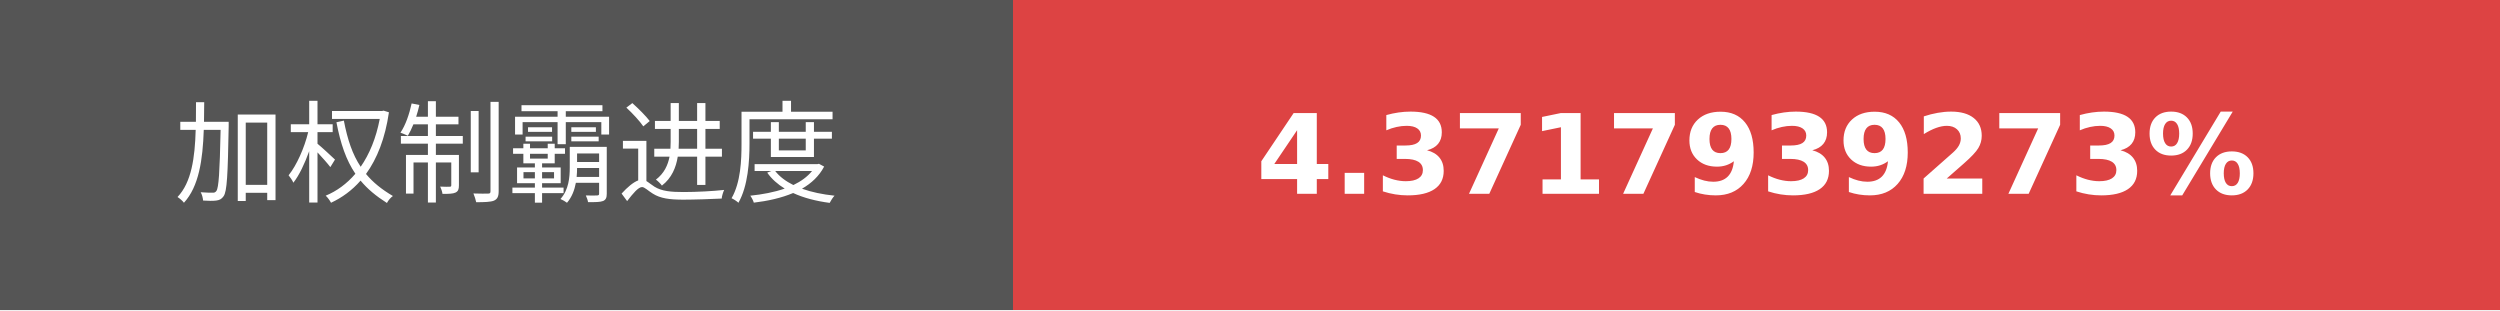
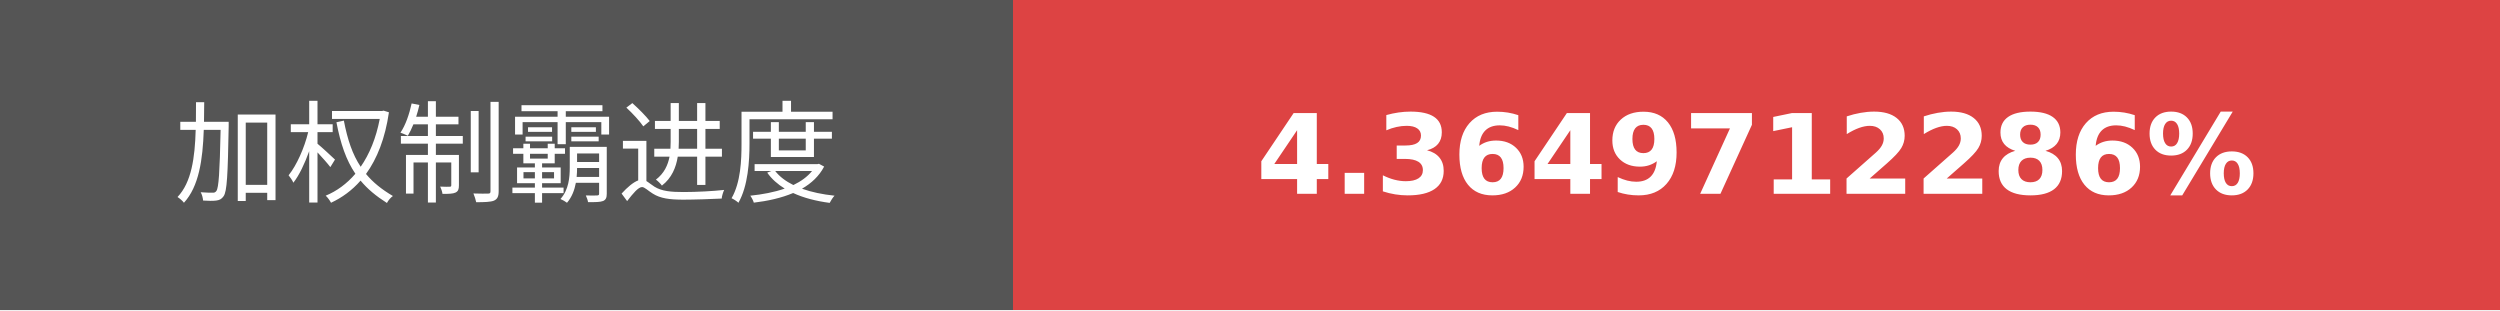
- <svg xmlns="http://www.w3.org/2000/svg" width="225.75" height="28" role="img" aria-label="加权制霸进度: 4.3717939273%">
+ <svg xmlns="http://www.w3.org/2000/svg" width="225.75" height="28" role="img" aria-label="加权制霸进度: 4.3649712286%">
  <g shape-rendering="crispEdges">
    <rect width="91.5" height="28" fill="#555" />
    <rect x="91.5" width="134.25" height="28" fill="#dd4343" />
  </g>
  <g fill="#fff" text-anchor="middle" font-family="Verdana,Geneva,DejaVu Sans,sans-serif" text-rendering="geometricPrecision" font-size="100">
    <text transform="scale(.1)" x="457.5" y="175" textLength="675" fill="#fff">加权制霸进度</text>
-     <text transform="scale(.1)" x="1586.25" y="175" textLength="1102.5" fill="#fff" font-weight="bold">4.3717939273%</text>
+     <text transform="scale(.1)" x="1586.25" y="175" textLength="1102.5" fill="#fff" font-weight="bold">4.3649712286%</text>
  </g>
</svg>
